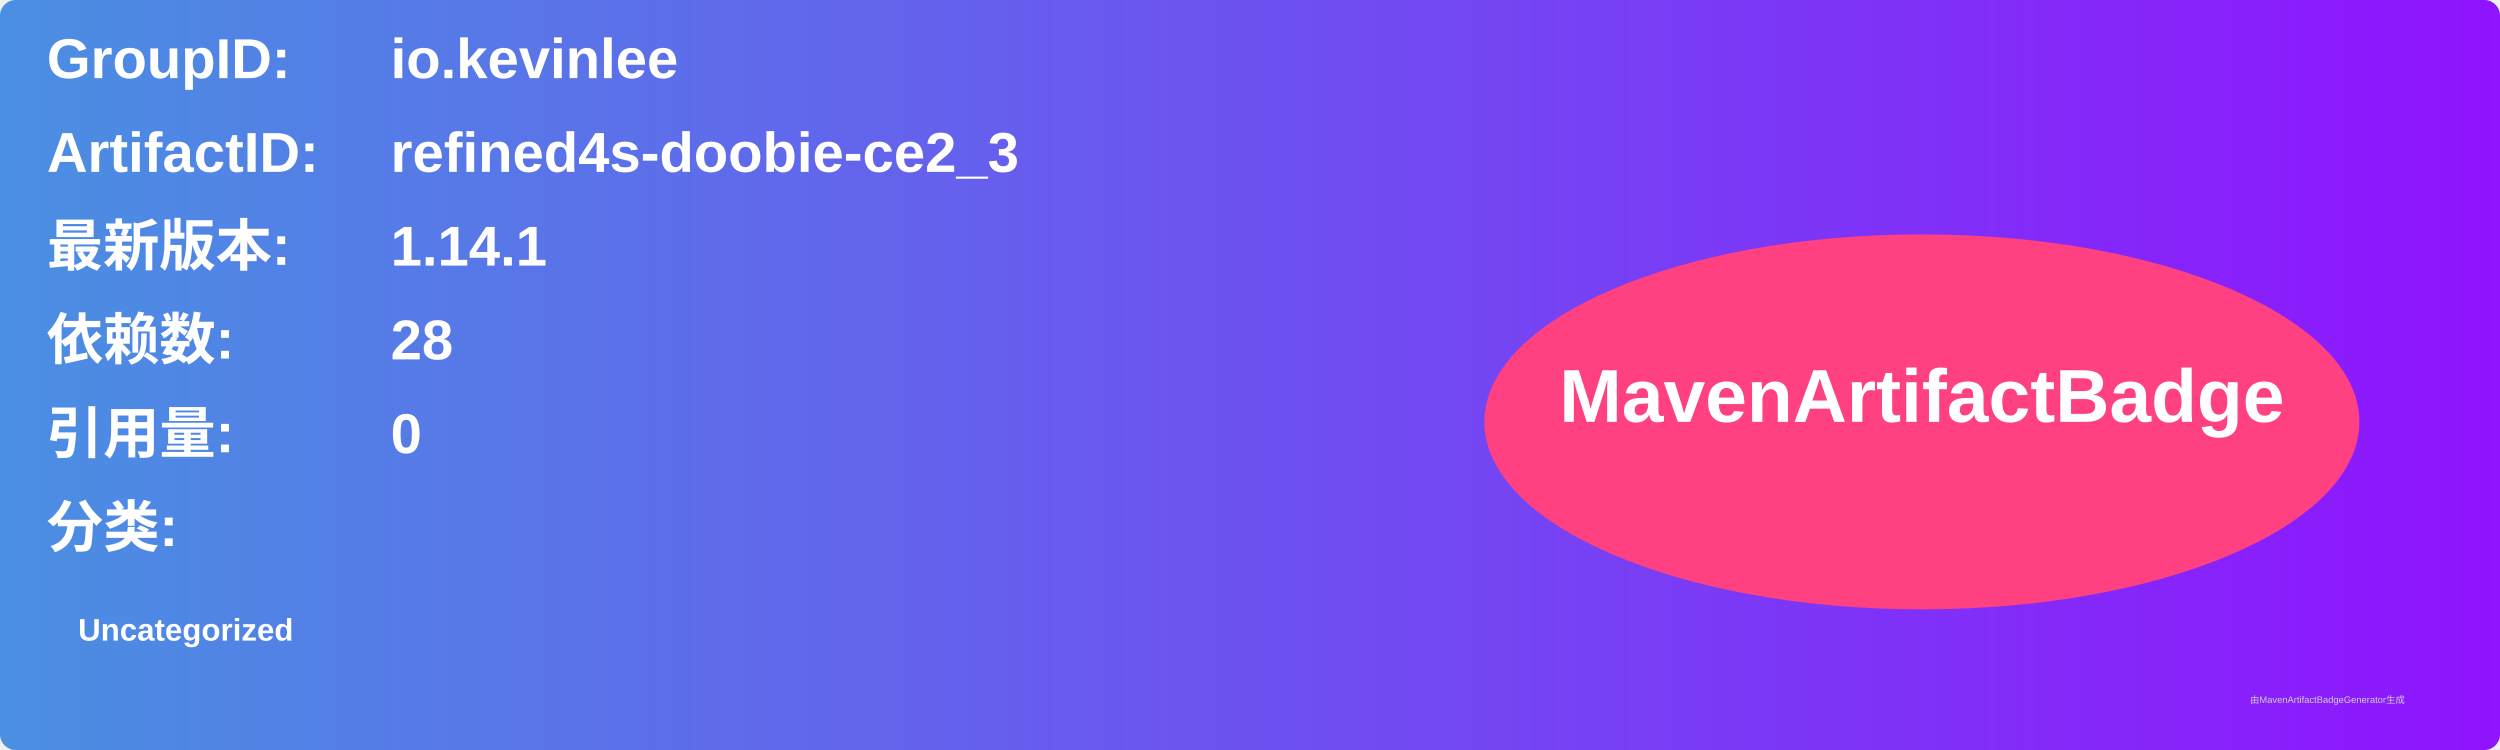
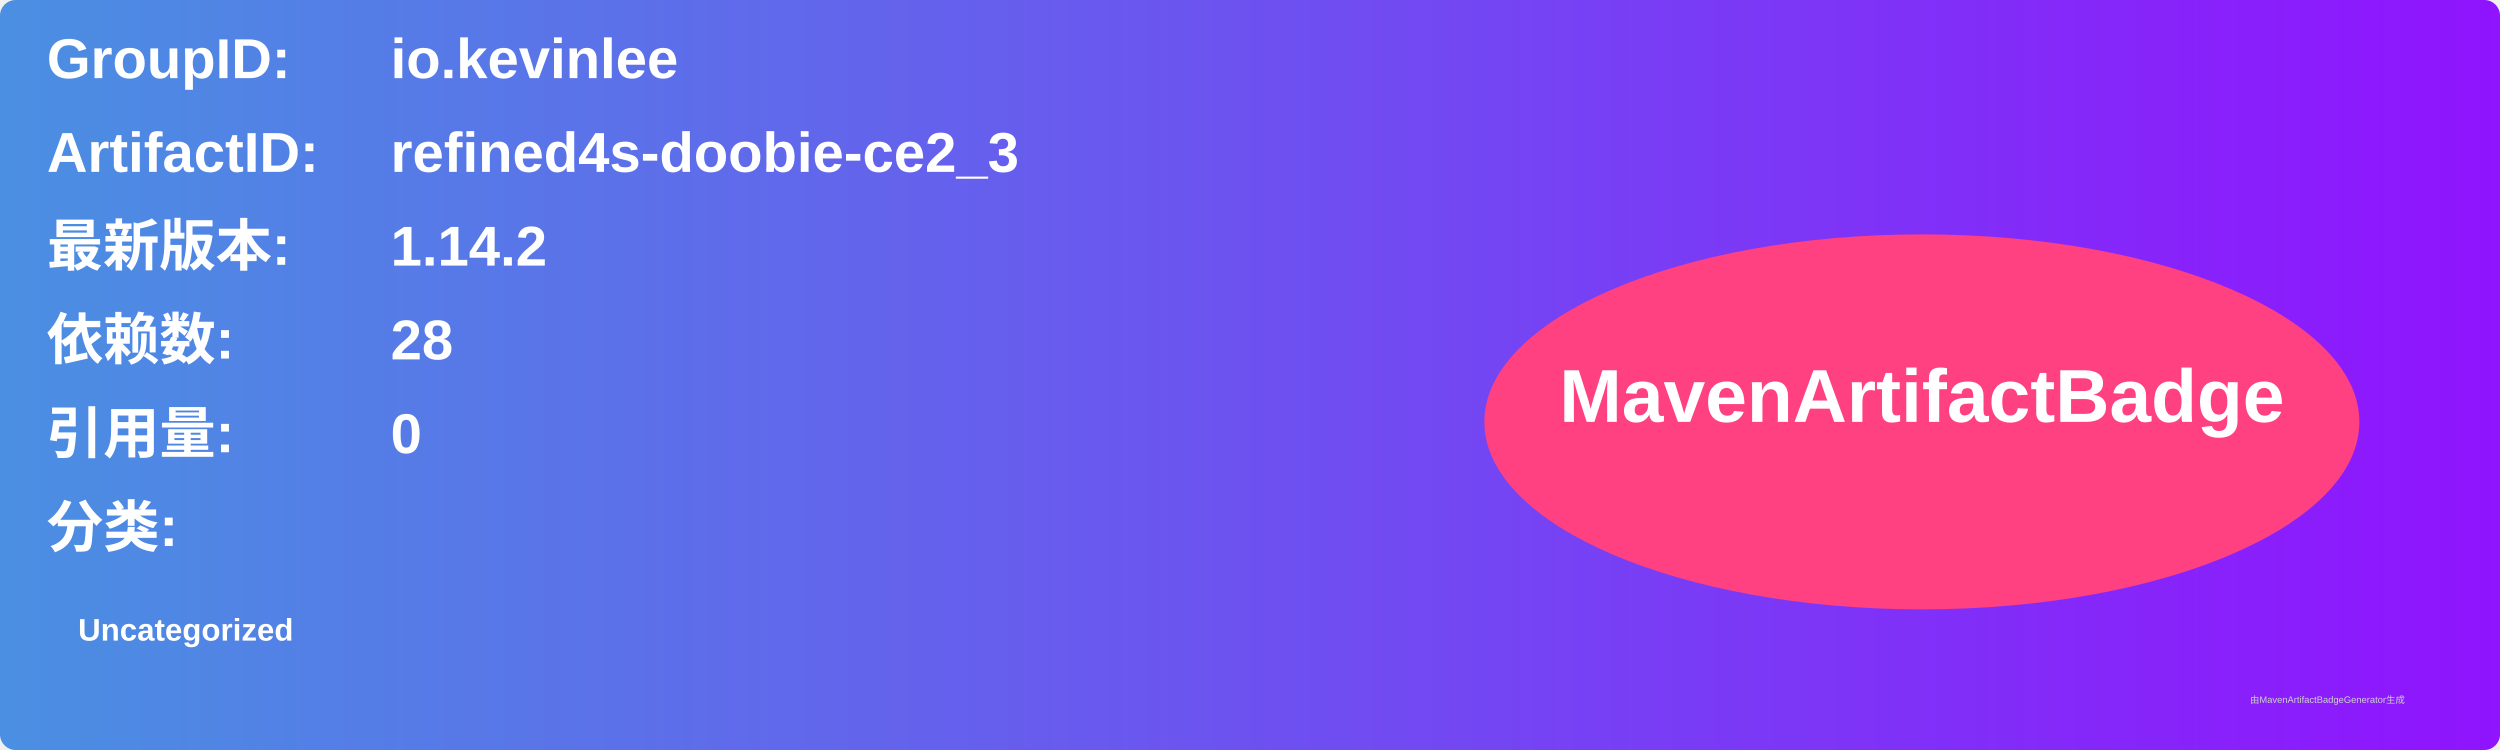
<svg xmlns="http://www.w3.org/2000/svg" width="800" height="240" viewBox="0 0 800 240">
  <linearGradient id="grad" x1="0%" y1="0%" x2="100%" y2="0%">
    <stop offset="0%" stop-color="#4a90e2" />
    <stop offset="100%" stop-color="#9013fe" />
  </linearGradient>
  <rect width="100%" height="100%" rx="5" ry="5" fill="url(#grad)" />
  <g transform="translate(15, 15)">
    <text x="0" y="10" font-family="Arial" font-size="18" fill="white" font-weight="bold" width="260">GroupID:</text>
    <text x="110" y="10" font-family="Arial" font-size="18" fill="white" font-weight="bold" width="460">io.kevinlee</text>
    <text x="0" y="40" font-family="Arial" font-size="18" fill="white" font-weight="bold" width="260">ArtifactID:</text>
    <text x="110" y="40" font-family="Arial" font-size="18" fill="white" font-weight="bold" width="460">refined4s-doobie-ce2_3</text>
    <text x="0" y="70" font-family="Arial" font-size="18" fill="white" font-weight="bold">最新版本:</text>
    <text x="110" y="70" font-family="Arial" font-size="18" fill="white" font-weight="bold">
-       <tspan font-weight="bold">1.14.1</tspan>
+       <tspan font-weight="bold">1.14.2</tspan>
    </text>
    <text x="0" y="100" font-family="Arial" font-size="18" fill="white" font-weight="bold">依赖数: </text>
    <text x="110" y="100" font-family="Arial" font-size="18" fill="white">
      <tspan font-weight="bold">28</tspan>
    </text>
    <text x="0" y="130" font-family="Arial" font-size="18" fill="white" font-weight="bold">引用量: </text>
    <text x="110" y="130" font-family="Arial" font-size="18" fill="white">
      <tspan font-weight="bold">0</tspan>
    </text>
    <text x="0" y="160" font-family="Arial" font-size="18" fill="white" font-weight="bold">分类:</text>
    <text x="10" y="190" font-family="Arial" font-size="10" fill="white">
      <tspan font-weight="bold">Uncategorized</tspan>
    </text>
    <ellipse cx="600" cy="120" rx="140" ry="60" fill="#ff4081" />
    <text x="600" y="120" text-anchor="middle" font-family="Arial" font-size="24" fill="white" font-weight="bold">MavenArtifactBadge</text>
  </g>
  <text x="720" y="225" font-family="Arial" font-size="3" fill="#d0d0d0">由MavenArtifactBadgeGenerator生成</text>
</svg>
